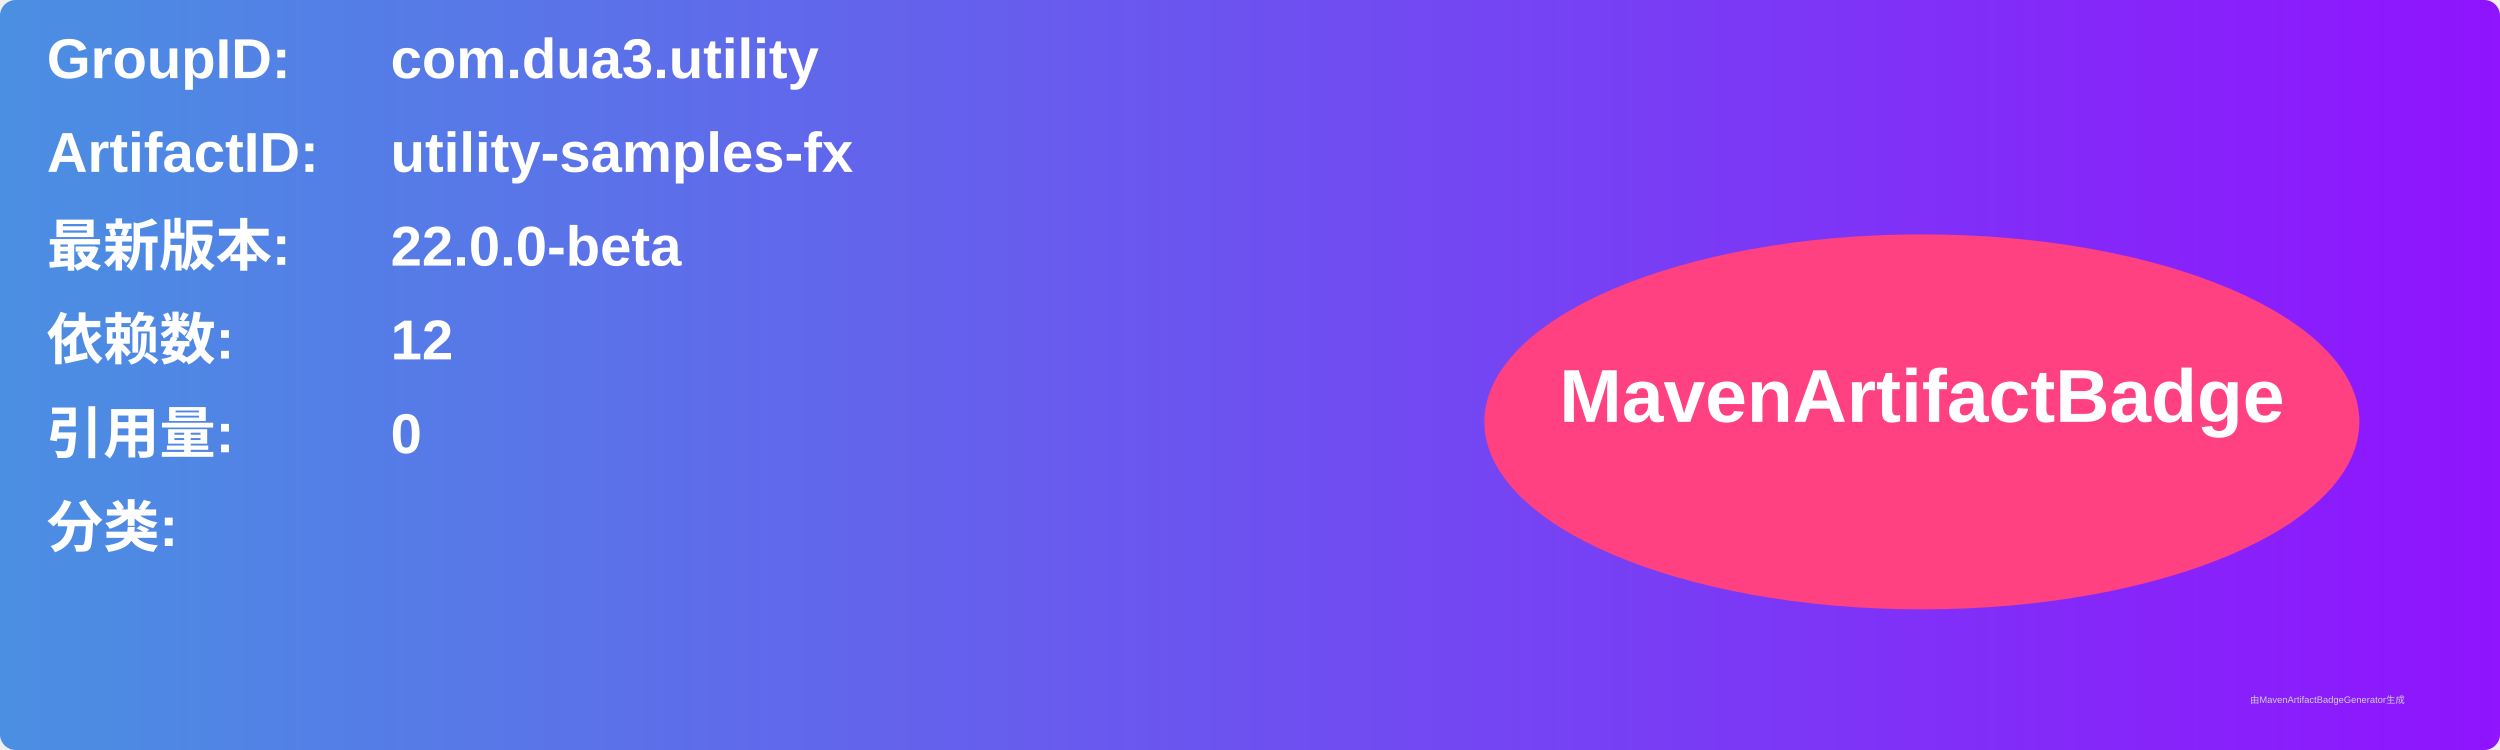
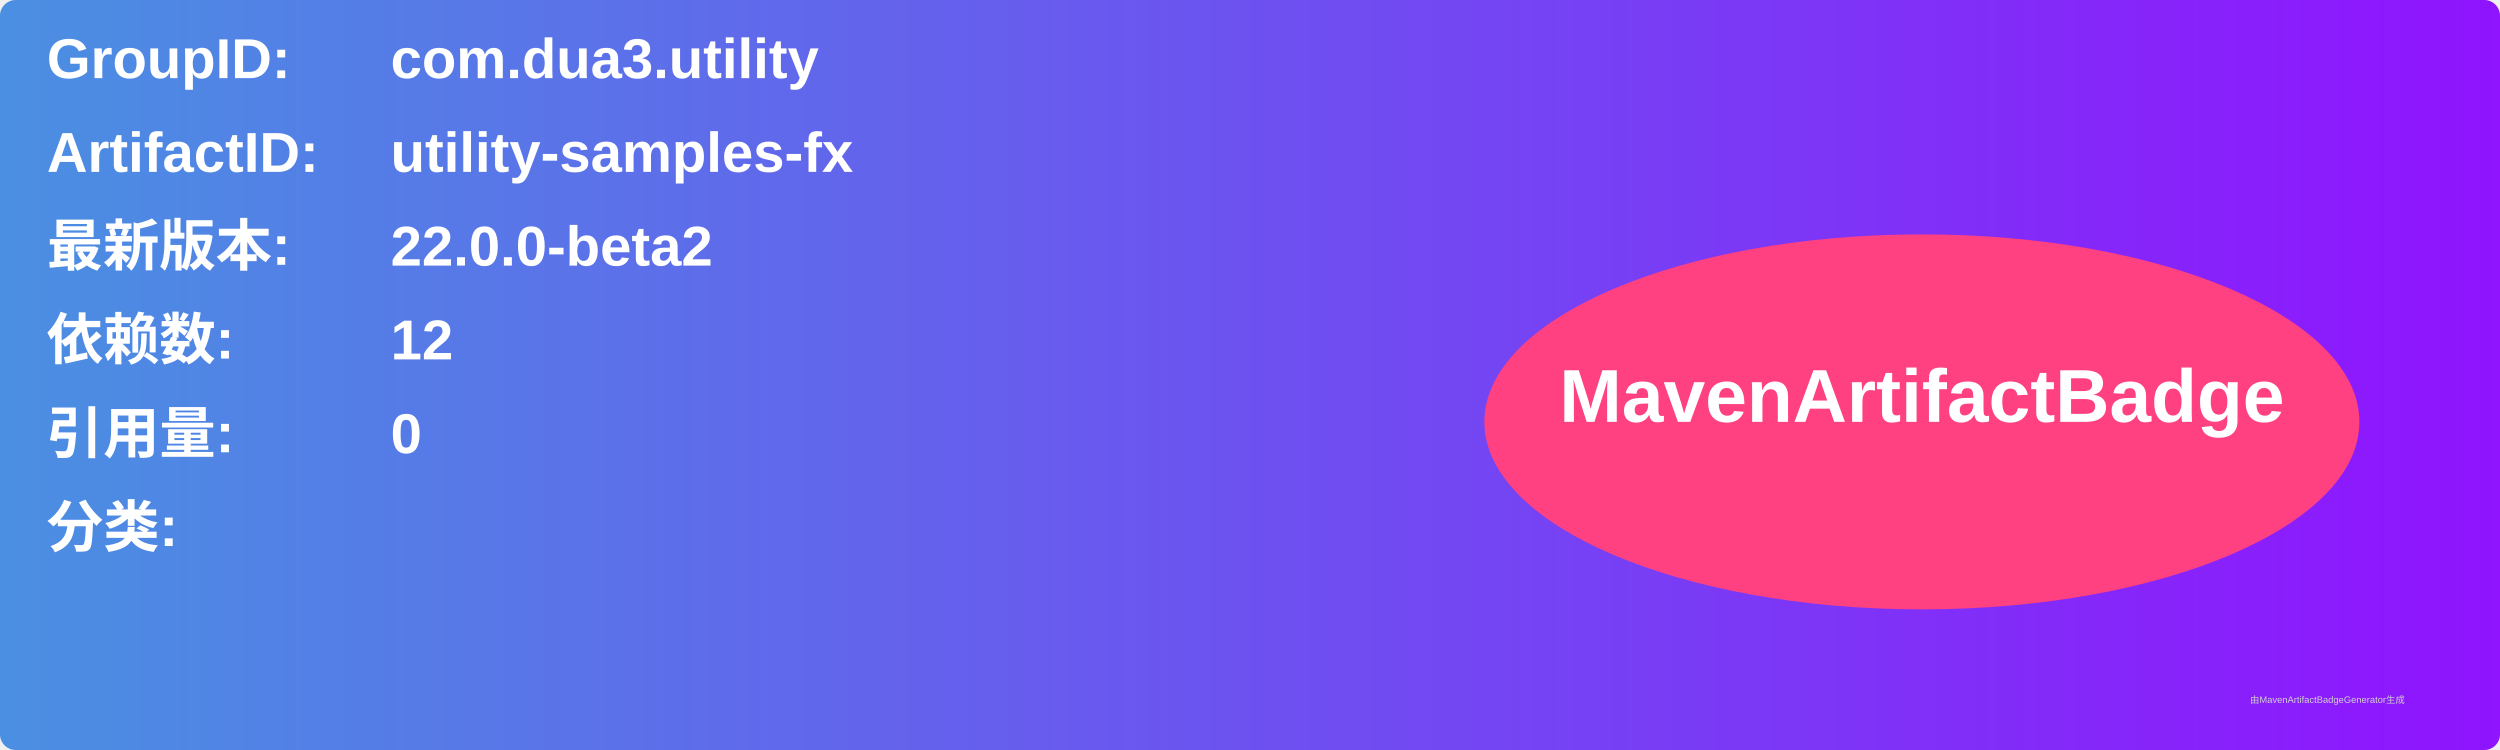
<svg xmlns="http://www.w3.org/2000/svg" width="800" height="240" viewBox="0 0 800 240">
  <linearGradient id="grad" x1="0%" y1="0%" x2="100%" y2="0%">
    <stop offset="0%" stop-color="#4a90e2" />
    <stop offset="100%" stop-color="#9013fe" />
  </linearGradient>
  <rect width="100%" height="100%" rx="5" ry="5" fill="url(#grad)" />
  <g transform="translate(15, 15)">
    <text x="0" y="10" font-family="Arial" font-size="18" fill="white" font-weight="bold" width="260">GroupID:</text>
    <text x="110" y="10" font-family="Arial" font-size="18" fill="white" font-weight="bold" width="460">com.dua3.utility</text>
    <text x="0" y="40" font-family="Arial" font-size="18" fill="white" font-weight="bold" width="260">ArtifactID:</text>
    <text x="110" y="40" font-family="Arial" font-size="18" fill="white" font-weight="bold" width="460">utility-samples-fx</text>
    <text x="0" y="70" font-family="Arial" font-size="18" fill="white" font-weight="bold">最新版本:</text>
    <text x="110" y="70" font-family="Arial" font-size="18" fill="white" font-weight="bold">
-       <tspan font-weight="bold">22.0.0-beta</tspan>
+       <tspan font-weight="bold">22.0.0-beta2</tspan>
    </text>
    <text x="0" y="100" font-family="Arial" font-size="18" fill="white" font-weight="bold">依赖数: </text>
    <text x="110" y="100" font-family="Arial" font-size="18" fill="white">
      <tspan font-weight="bold">12</tspan>
    </text>
    <text x="0" y="130" font-family="Arial" font-size="18" fill="white" font-weight="bold">引用量: </text>
    <text x="110" y="130" font-family="Arial" font-size="18" fill="white">
      <tspan font-weight="bold">0</tspan>
    </text>
    <text x="0" y="160" font-family="Arial" font-size="18" fill="white" font-weight="bold">分类:</text>
    <text x="10" y="190" font-family="Arial" font-size="10" fill="white">
      <tspan font-weight="bold" />
    </text>
    <ellipse cx="600" cy="120" rx="140" ry="60" fill="#ff4081" />
    <text x="600" y="120" text-anchor="middle" font-family="Arial" font-size="24" fill="white" font-weight="bold">MavenArtifactBadge</text>
  </g>
  <text x="720" y="225" font-family="Arial" font-size="3" fill="#d0d0d0">由MavenArtifactBadgeGenerator生成</text>
</svg>
